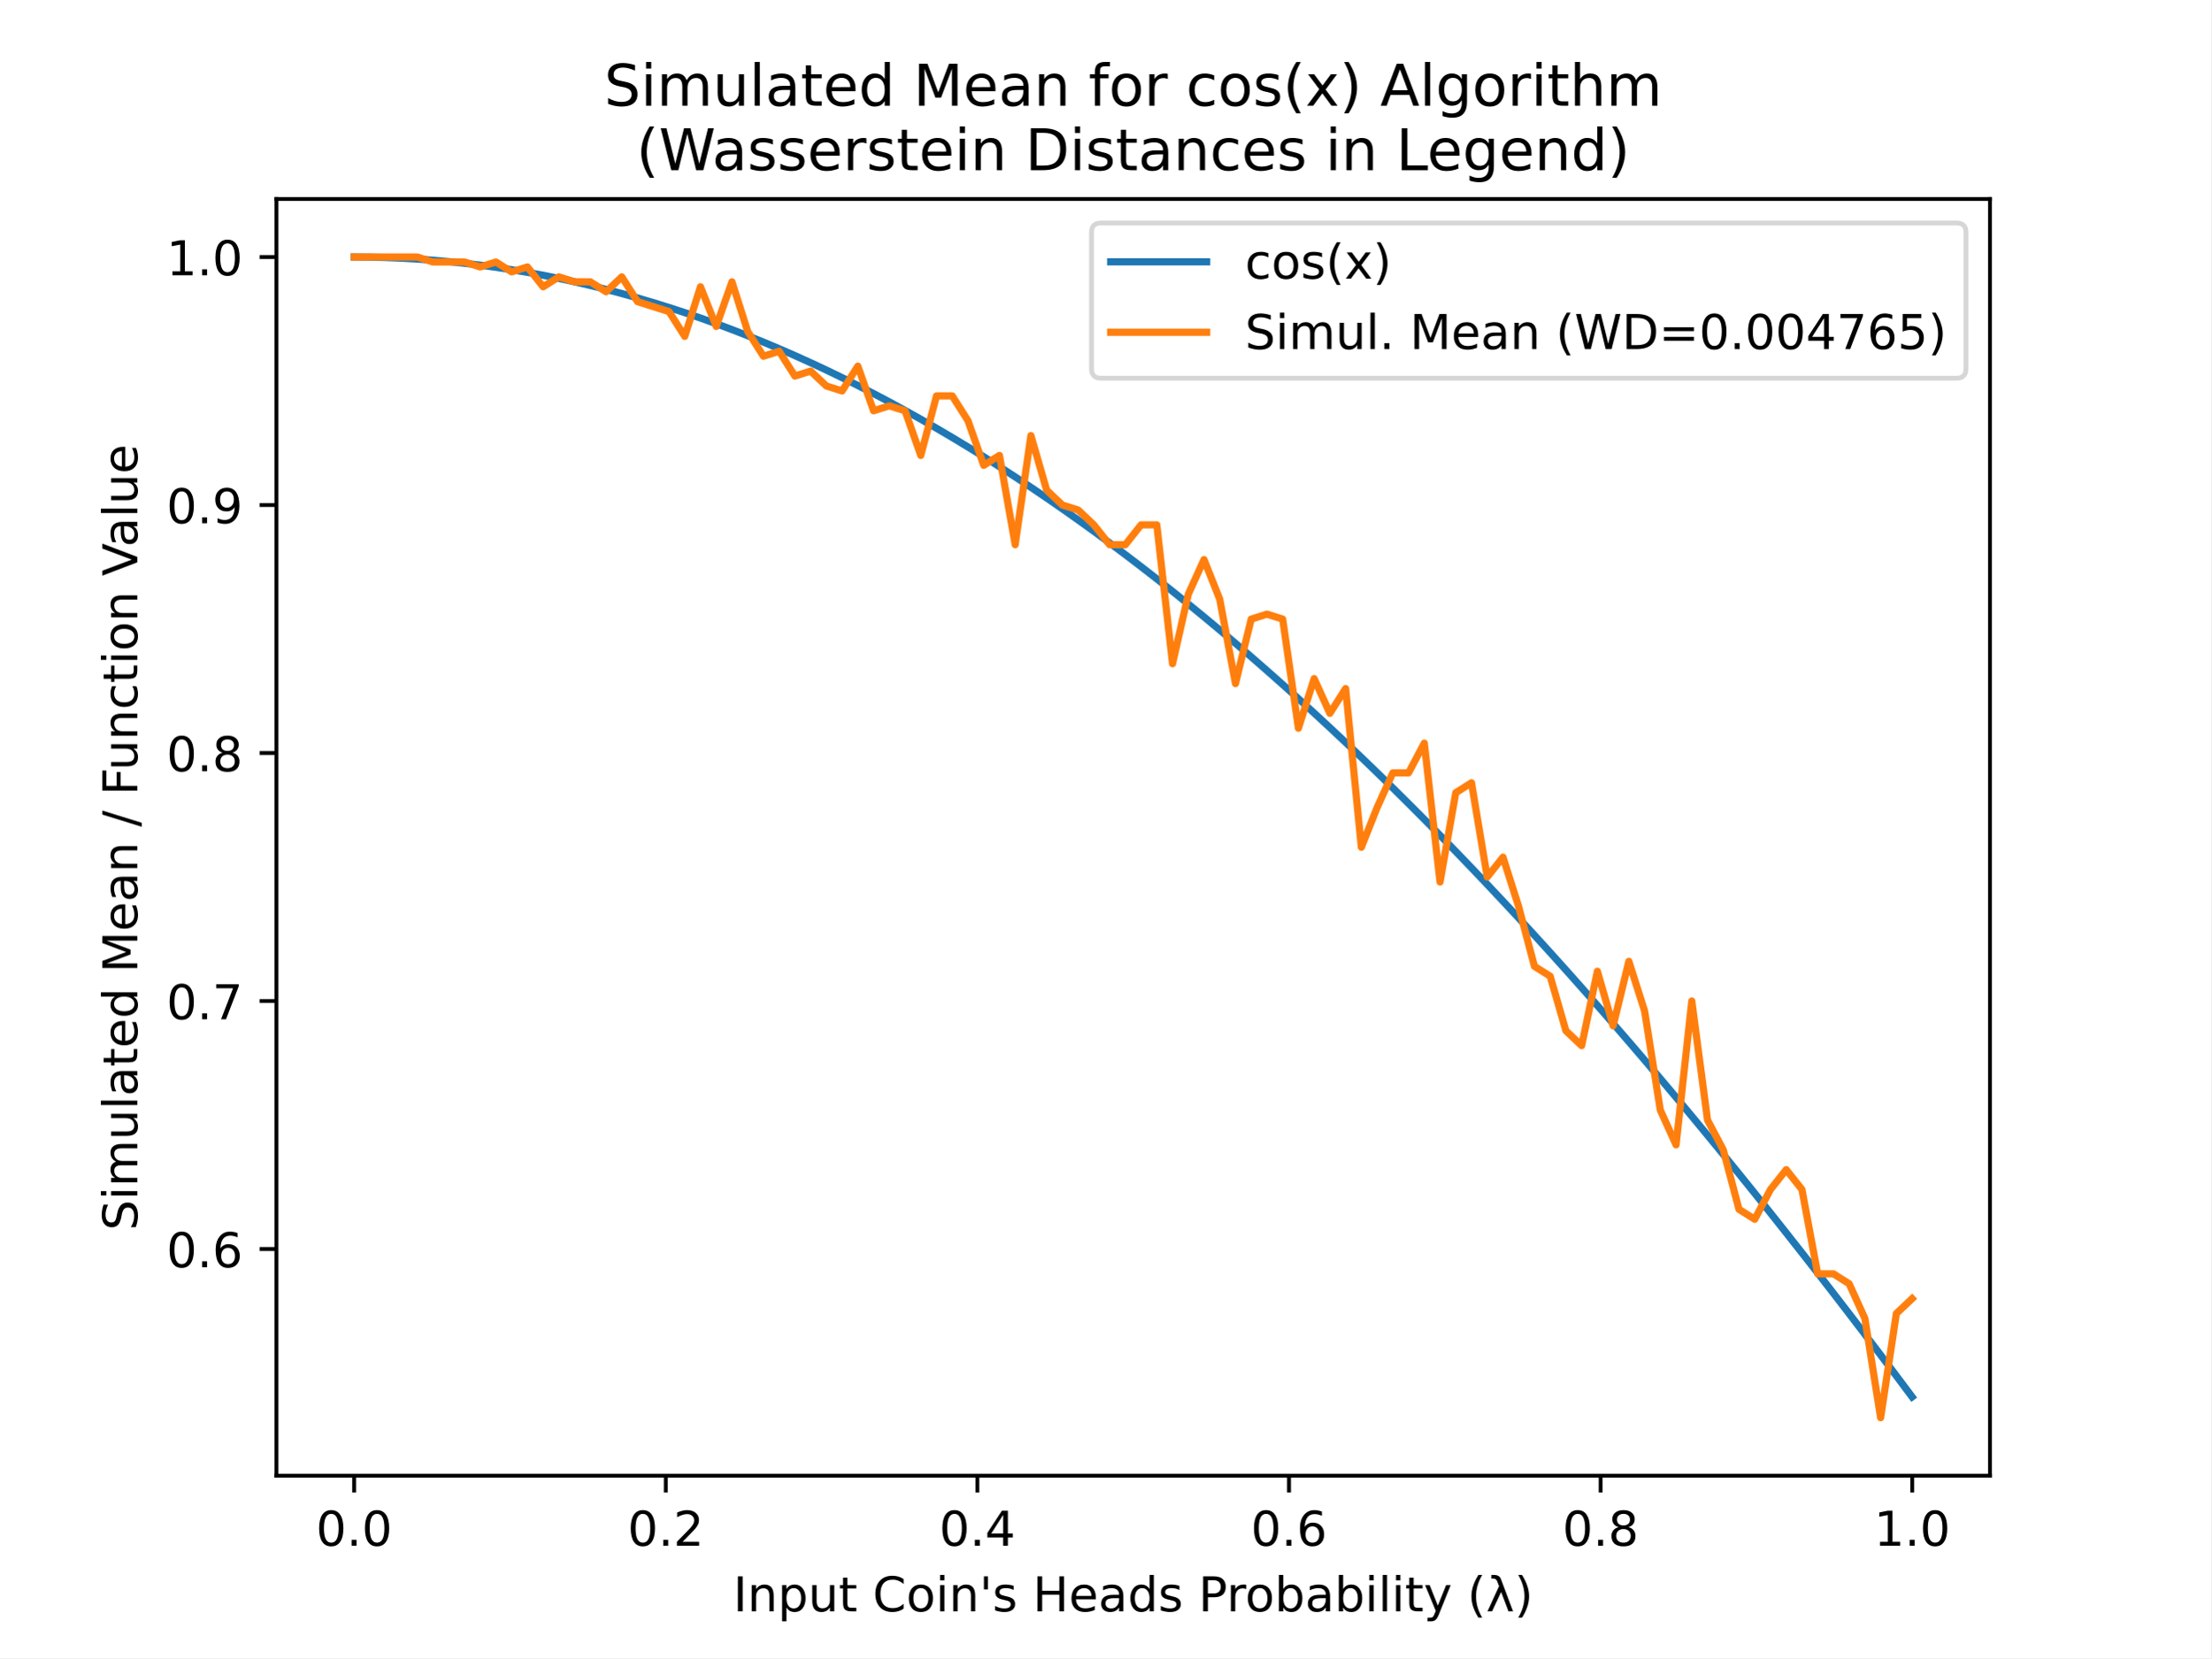
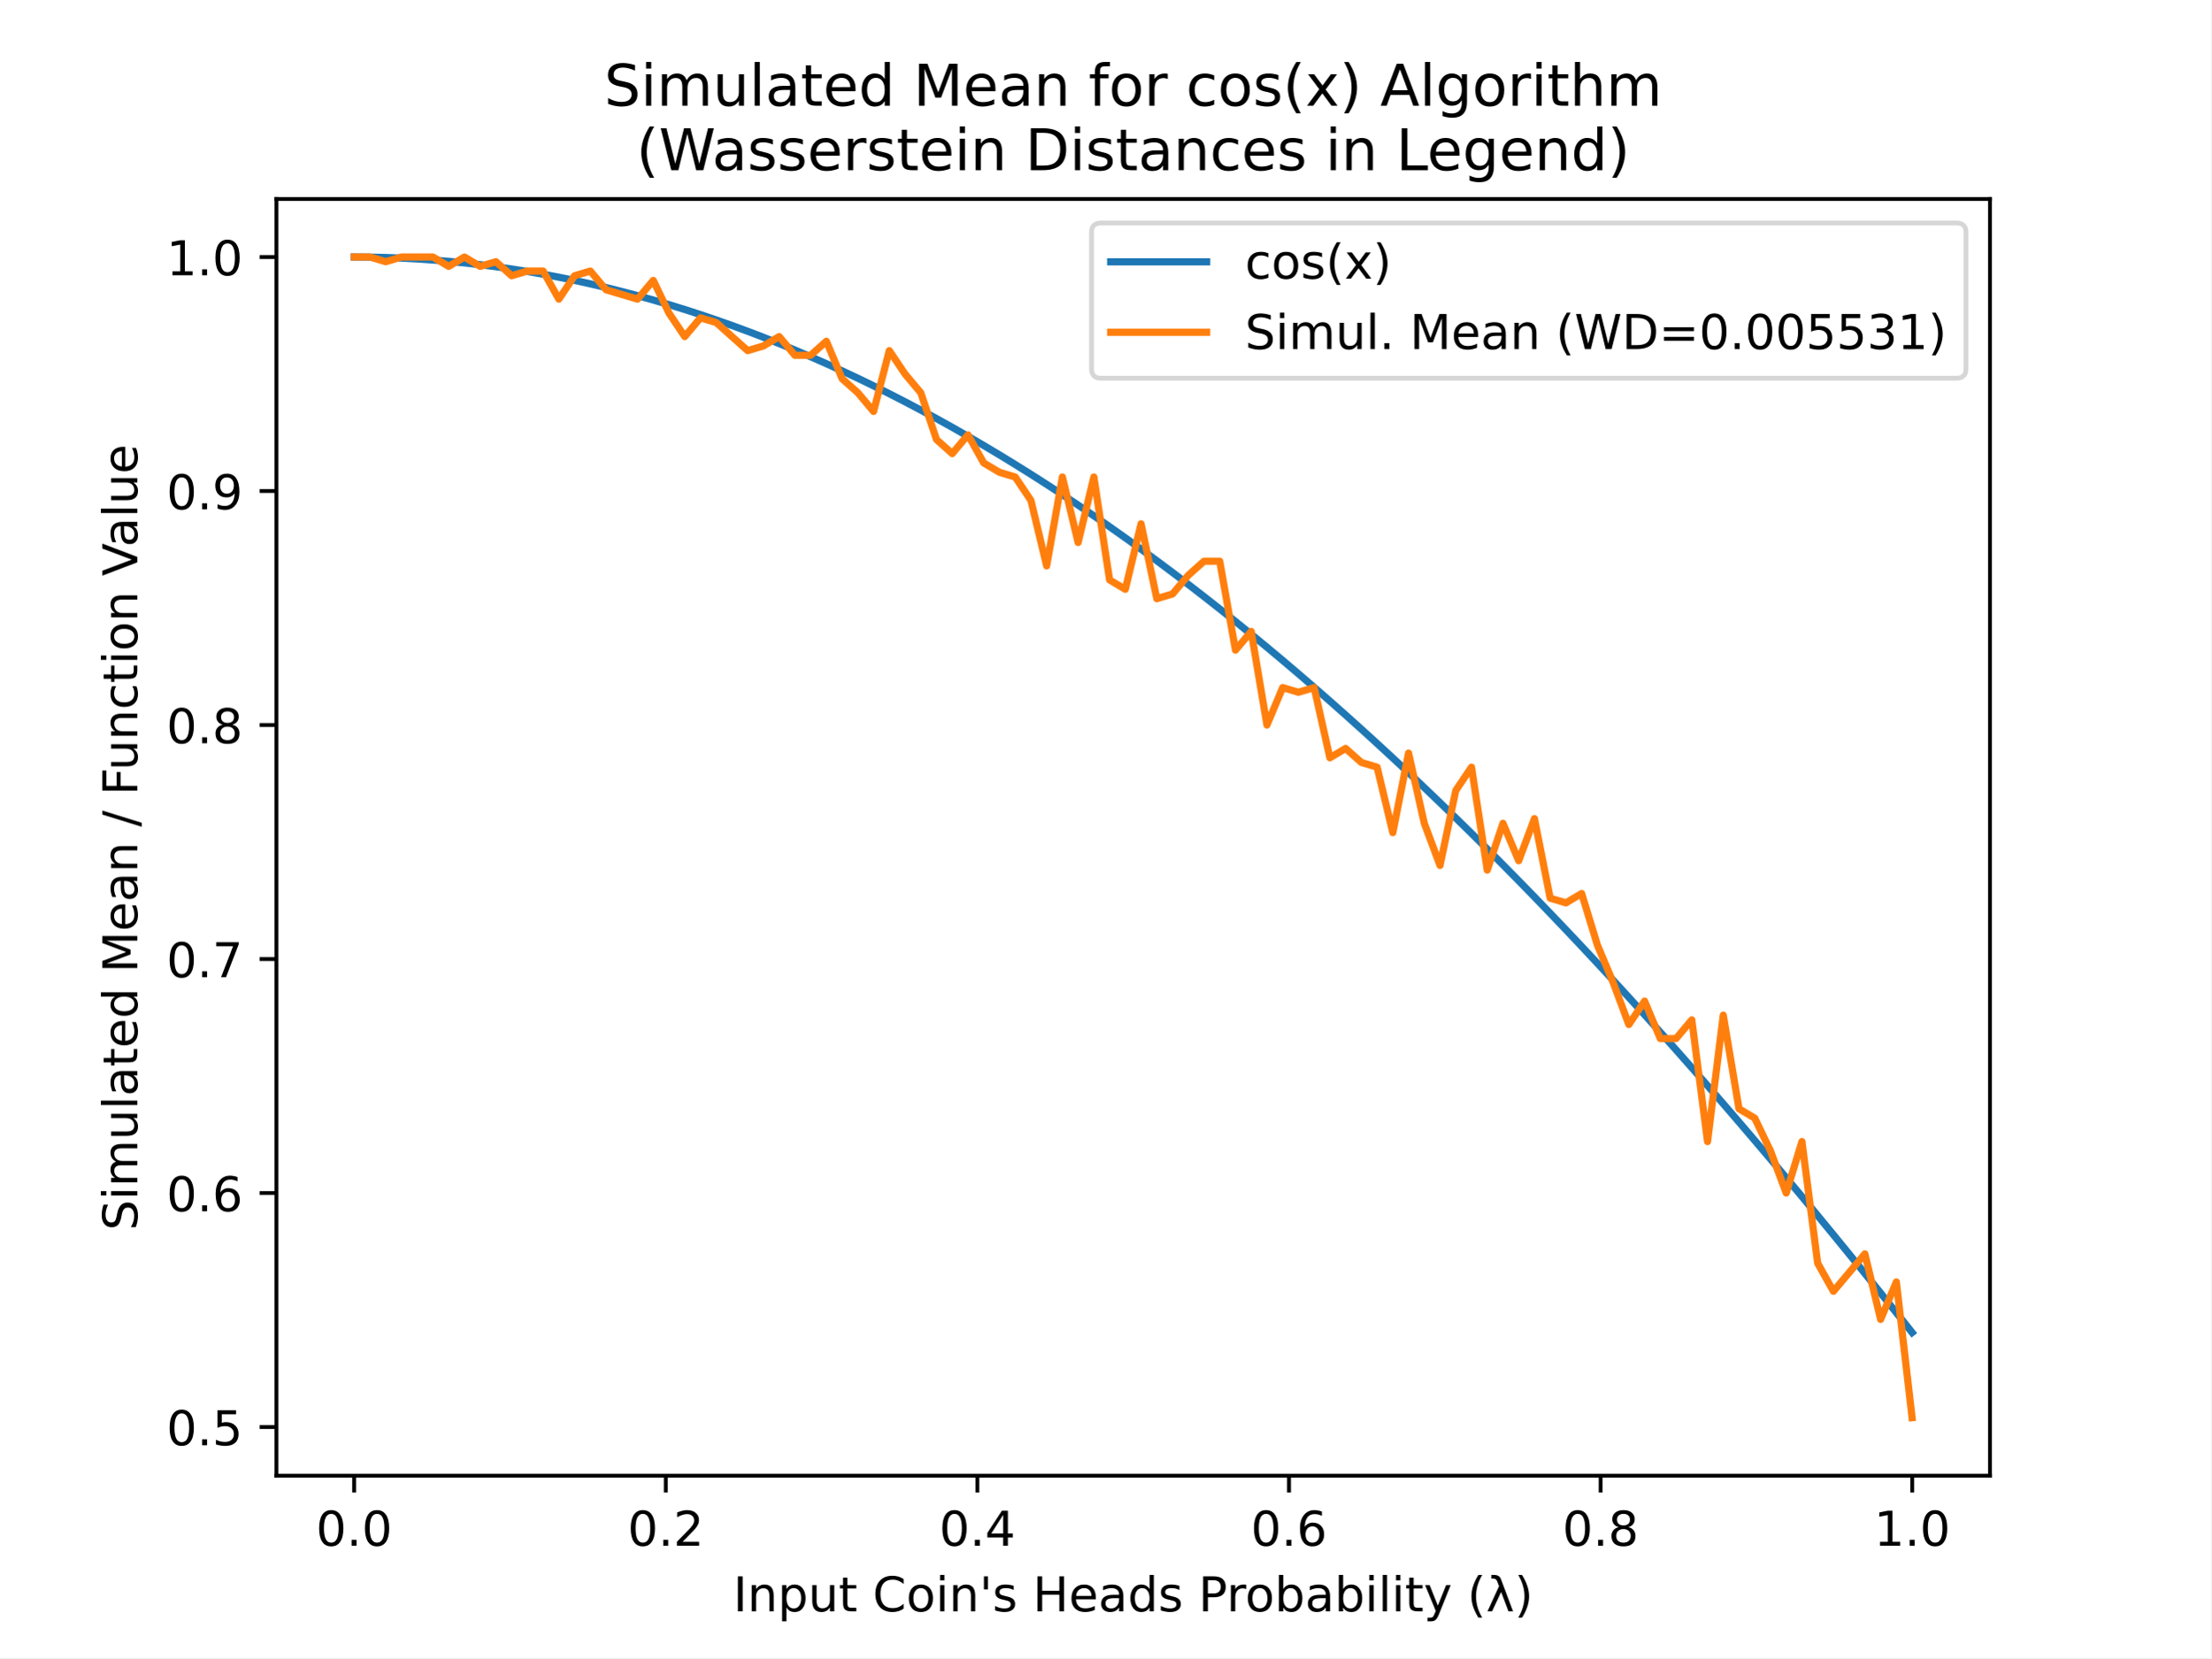
<svg xmlns="http://www.w3.org/2000/svg" xmlns:xlink="http://www.w3.org/1999/xlink" height="345.6pt" version="1.1" viewBox="0 0 460.8 345.6" width="460.8pt">
  <defs>
    <style type="text/css">
*{stroke-linecap:butt;stroke-linejoin:round;}
  </style>
  </defs>
  <g id="figure_1">
    <g id="patch_1">
      <path d="M 0 345.6  L 460.8 345.6  L 460.8 0  L 0 0  z " style="fill:#ffffff;" />
    </g>
    <g id="axes_1">
      <g id="patch_2">
        <path d="M 57.6 307.584  L 414.72 307.584  L 414.72 41.472  L 57.6 41.472  z " style="fill:#ffffff;" />
      </g>
      <g id="matplotlib.axis_1">
        <g id="xtick_1">
          <g id="line2d_1">
            <defs>
-               <path d="M 0 0  L 0 3.5  " id="m01815ccba8" style="stroke:#000000;stroke-width:0.8;" />
+               <path d="M 0 0  L 0 3.5  " id="ma8799e7223" style="stroke:#000000;stroke-width:0.8;" />
            </defs>
            <g>
-               <use style="stroke:#000000;stroke-width:0.8;" x="73.8" xlink:href="#m01815ccba8" y="307.584" />
+               <use style="stroke:#000000;stroke-width:0.8;" x="73.8" xlink:href="#ma8799e7223" y="307.584" />
            </g>
          </g>
          <g id="text_1">
            <text style="font-family:DejaVu Sans;font-size:10px;font-style:normal;font-weight:normal;text-anchor:middle;" transform="rotate(-0, 73.80026, 322.1824)" x="73.8" y="322.182">0.0</text>
          </g>
        </g>
        <g id="xtick_2">
          <g id="line2d_2">
            <g>
-               <use style="stroke:#000000;stroke-width:0.8;" x="138.744" xlink:href="#m01815ccba8" y="307.584" />
+               <use style="stroke:#000000;stroke-width:0.8;" x="138.744" xlink:href="#ma8799e7223" y="307.584" />
            </g>
          </g>
          <g id="text_2">
            <text style="font-family:DejaVu Sans;font-size:10px;font-style:normal;font-weight:normal;text-anchor:middle;" transform="rotate(-0, 138.7442, 322.1824)" x="138.744" y="322.182">0.2</text>
          </g>
        </g>
        <g id="xtick_3">
          <g id="line2d_3">
            <g>
-               <use style="stroke:#000000;stroke-width:0.8;" x="203.688" xlink:href="#m01815ccba8" y="307.584" />
+               <use style="stroke:#000000;stroke-width:0.8;" x="203.688" xlink:href="#ma8799e7223" y="307.584" />
            </g>
          </g>
          <g id="text_3">
            <text style="font-family:DejaVu Sans;font-size:10px;font-style:normal;font-weight:normal;text-anchor:middle;" transform="rotate(-0, 203.6881, 322.1824)" x="203.688" y="322.182">0.4</text>
          </g>
        </g>
        <g id="xtick_4">
          <g id="line2d_4">
            <g>
-               <use style="stroke:#000000;stroke-width:0.8;" x="268.632" xlink:href="#m01815ccba8" y="307.584" />
+               <use style="stroke:#000000;stroke-width:0.8;" x="268.632" xlink:href="#ma8799e7223" y="307.584" />
            </g>
          </g>
          <g id="text_4">
            <text style="font-family:DejaVu Sans;font-size:10px;font-style:normal;font-weight:normal;text-anchor:middle;" transform="rotate(-0, 268.6319, 322.1824)" x="268.632" y="322.182">0.6</text>
          </g>
        </g>
        <g id="xtick_5">
          <g id="line2d_5">
            <g>
-               <use style="stroke:#000000;stroke-width:0.8;" x="333.576" xlink:href="#m01815ccba8" y="307.584" />
+               <use style="stroke:#000000;stroke-width:0.8;" x="333.576" xlink:href="#ma8799e7223" y="307.584" />
            </g>
          </g>
          <g id="text_5">
            <text style="font-family:DejaVu Sans;font-size:10px;font-style:normal;font-weight:normal;text-anchor:middle;" transform="rotate(-0, 333.5758, 322.1824)" x="333.576" y="322.182">0.8</text>
          </g>
        </g>
        <g id="xtick_6">
          <g id="line2d_6">
            <g>
-               <use style="stroke:#000000;stroke-width:0.8;" x="398.52" xlink:href="#m01815ccba8" y="307.584" />
+               <use style="stroke:#000000;stroke-width:0.8;" x="398.52" xlink:href="#ma8799e7223" y="307.584" />
            </g>
          </g>
          <g id="text_6">
            <text style="font-family:DejaVu Sans;font-size:10px;font-style:normal;font-weight:normal;text-anchor:middle;" transform="rotate(-0, 398.5197, 322.1824)" x="398.52" y="322.182">1.0</text>
          </g>
        </g>
        <g id="text_7">
          <text style="font-family:DejaVu Sans;font-size:10px;font-style:normal;font-weight:normal;text-anchor:middle;" transform="rotate(-0, 236.16, 335.8606)" x="236.16" y="335.861">Input Coin's Heads Probability (λ)</text>
        </g>
      </g>
      <g id="matplotlib.axis_2">
        <g id="ytick_1">
          <g id="line2d_7">
            <defs>
-               <path d="M 0 0  L -3.5 0  " id="m74bd0b9480" style="stroke:#000000;stroke-width:0.8;" />
+               <path d="M 0 0  L -3.5 0  " id="mffdf790dd8" style="stroke:#000000;stroke-width:0.8;" />
            </defs>
            <g>
-               <use style="stroke:#000000;stroke-width:0.8;" x="57.6" xlink:href="#m74bd0b9480" y="260.337" />
+               <use style="stroke:#000000;stroke-width:0.8;" x="57.6" xlink:href="#mffdf790dd8" y="297.439" />
            </g>
          </g>
          <g id="text_8">
-             <text style="font-family:DejaVu Sans;font-size:10px;font-style:normal;font-weight:normal;text-anchor:end;" transform="rotate(-0, 50.6, 264.1365)" x="50.6" y="264.136">0.6</text>
+             <text style="font-family:DejaVu Sans;font-size:10px;font-style:normal;font-weight:normal;text-anchor:end;" transform="rotate(-0, 50.6, 301.2382)" x="50.6" y="301.238">0.5</text>
          </g>
        </g>
        <g id="ytick_2">
          <g id="line2d_8">
            <g>
-               <use style="stroke:#000000;stroke-width:0.8;" x="57.6" xlink:href="#m74bd0b9480" y="208.645" />
+               <use style="stroke:#000000;stroke-width:0.8;" x="57.6" xlink:href="#mffdf790dd8" y="248.665" />
            </g>
          </g>
          <g id="text_9">
-             <text style="font-family:DejaVu Sans;font-size:10px;font-style:normal;font-weight:normal;text-anchor:end;" transform="rotate(-0, 50.6, 212.4441)" x="50.6" y="212.444">0.7</text>
+             <text style="font-family:DejaVu Sans;font-size:10px;font-style:normal;font-weight:normal;text-anchor:end;" transform="rotate(-0, 50.6, 252.464)" x="50.6" y="252.464">0.6</text>
          </g>
        </g>
        <g id="ytick_3">
          <g id="line2d_9">
            <g>
-               <use style="stroke:#000000;stroke-width:0.8;" x="57.6" xlink:href="#m74bd0b9480" y="156.953" />
+               <use style="stroke:#000000;stroke-width:0.8;" x="57.6" xlink:href="#mffdf790dd8" y="199.891" />
            </g>
          </g>
          <g id="text_10">
-             <text style="font-family:DejaVu Sans;font-size:10px;font-style:normal;font-weight:normal;text-anchor:end;" transform="rotate(-0, 50.6, 160.7518)" x="50.6" y="160.752">0.8</text>
+             <text style="font-family:DejaVu Sans;font-size:10px;font-style:normal;font-weight:normal;text-anchor:end;" transform="rotate(-0, 50.6, 203.6898)" x="50.6" y="203.69">0.7</text>
          </g>
        </g>
        <g id="ytick_4">
          <g id="line2d_10">
            <g>
-               <use style="stroke:#000000;stroke-width:0.8;" x="57.6" xlink:href="#m74bd0b9480" y="105.26" />
+               <use style="stroke:#000000;stroke-width:0.8;" x="57.6" xlink:href="#mffdf790dd8" y="151.116" />
            </g>
          </g>
          <g id="text_11">
-             <text style="font-family:DejaVu Sans;font-size:10px;font-style:normal;font-weight:normal;text-anchor:end;" transform="rotate(-0, 50.6, 109.0595)" x="50.6" y="109.06">0.9</text>
+             <text style="font-family:DejaVu Sans;font-size:10px;font-style:normal;font-weight:normal;text-anchor:end;" transform="rotate(-0, 50.6, 154.9156)" x="50.6" y="154.916">0.8</text>
          </g>
        </g>
        <g id="ytick_5">
          <g id="line2d_11">
            <g>
-               <use style="stroke:#000000;stroke-width:0.8;" x="57.6" xlink:href="#m74bd0b9480" y="53.568" />
+               <use style="stroke:#000000;stroke-width:0.8;" x="57.6" xlink:href="#mffdf790dd8" y="102.342" />
            </g>
          </g>
          <g id="text_12">
+             <text style="font-family:DejaVu Sans;font-size:10px;font-style:normal;font-weight:normal;text-anchor:end;" transform="rotate(-0, 50.6, 106.1414)" x="50.6" y="106.141">0.9</text>
+           </g>
+         </g>
+         <g id="ytick_6">
+           <g id="line2d_12">
+             <g>
+               <use style="stroke:#000000;stroke-width:0.8;" x="57.6" xlink:href="#mffdf790dd8" y="53.568" />
+             </g>
+           </g>
+           <g id="text_13">
            <text style="font-family:DejaVu Sans;font-size:10px;font-style:normal;font-weight:normal;text-anchor:end;" transform="rotate(-0, 50.6, 57.36722)" x="50.6" y="57.367">1.0</text>
          </g>
        </g>
-         <g id="text_13">
+         <g id="text_14">
          <text style="font-family:DejaVu Sans;font-size:10px;font-style:normal;font-weight:normal;text-anchor:middle;" transform="rotate(-90, 28.61719, 174.528)" x="28.617" y="174.528">Simulated Mean / Function Value</text>
        </g>
      </g>
-       <g id="line2d_12">
-         <path clip-path="url(#paf77e02fca)" d="M 73.833 53.568  L 77.112 53.595  L 80.391 53.674  L 83.671 53.807  L 86.95 53.992  L 90.229 54.229  L 93.509 54.52  L 96.788 54.863  L 100.067 55.258  L 103.347 55.706  L 106.626 56.207  L 109.905 56.76  L 113.185 57.366  L 116.464 58.023  L 119.743 58.733  L 123.023 59.496  L 126.302 60.31  L 129.581 61.176  L 132.861 62.095  L 136.14 63.065  L 139.42 64.087  L 142.699 65.16  L 145.978 66.285  L 149.258 67.462  L 152.537 68.69  L 155.816 69.969  L 159.096 71.299  L 162.375 72.68  L 165.654 74.112  L 168.934 75.594  L 172.213 77.127  L 175.492 78.71  L 178.772 80.343  L 182.051 82.027  L 185.33 83.76  L 188.61 85.543  L 191.889 87.375  L 195.168 89.256  L 198.448 91.187  L 201.727 93.166  L 205.006 95.195  L 208.286 97.271  L 211.565 99.396  L 214.844 101.569  L 218.124 103.79  L 221.403 106.058  L 224.682 108.374  L 227.962 110.737  L 231.241 113.146  L 234.52 115.603  L 237.8 118.106  L 241.079 120.654  L 244.358 123.249  L 247.638 125.89  L 250.917 128.575  L 254.196 131.306  L 257.476 134.082  L 260.755 136.902  L 264.034 139.766  L 267.314 142.675  L 270.593 145.627  L 273.872 148.622  L 277.152 151.66  L 280.431 154.741  L 283.71 157.864  L 286.99 161.03  L 290.269 164.237  L 293.548 167.486  L 296.828 170.776  L 300.107 174.106  L 303.386 177.477  L 306.666 180.888  L 309.945 184.339  L 313.224 187.829  L 316.504 191.358  L 319.783 194.926  L 323.062 198.532  L 326.342 202.176  L 329.621 205.858  L 332.9 209.577  L 336.18 213.333  L 339.459 217.125  L 342.739 220.953  L 346.018 224.816  L 349.297 228.716  L 352.577 232.649  L 355.856 236.618  L 359.135 240.62  L 362.415 244.656  L 365.694 248.725  L 368.973 252.827  L 372.253 256.962  L 375.532 261.128  L 378.811 265.326  L 382.091 269.556  L 385.37 273.815  L 388.649 278.105  L 391.929 282.425  L 395.208 286.775  L 398.487 291.153  " style="fill:none;stroke:#1f77b4;stroke-linecap:square;stroke-width:1.5;" />
+       <g id="line2d_13">
+         <path clip-path="url(#p740111b377)" d="M 73.833 53.568  L 77.112 53.593  L 80.391 53.668  L 83.671 53.793  L 86.95 53.968  L 90.229 54.192  L 93.509 54.466  L 96.788 54.79  L 100.067 55.163  L 103.347 55.586  L 106.626 56.058  L 109.905 56.58  L 113.185 57.151  L 116.464 57.772  L 119.743 58.442  L 123.023 59.161  L 126.302 59.929  L 129.581 60.747  L 132.861 61.613  L 136.14 62.529  L 139.42 63.493  L 142.699 64.506  L 145.978 65.568  L 149.258 66.678  L 152.537 67.836  L 155.816 69.043  L 159.096 70.298  L 162.375 71.601  L 165.654 72.952  L 168.934 74.351  L 172.213 75.797  L 175.492 77.291  L 178.772 78.832  L 182.051 80.42  L 185.33 82.055  L 188.61 83.738  L 191.889 85.466  L 195.168 87.242  L 198.448 89.063  L 201.727 90.931  L 205.006 92.845  L 208.286 94.804  L 211.565 96.809  L 214.844 98.859  L 218.124 100.955  L 221.403 103.095  L 224.682 105.28  L 227.962 107.509  L 231.241 109.783  L 234.52 112.101  L 237.8 114.462  L 241.079 116.867  L 244.358 119.316  L 247.638 121.807  L 250.917 124.341  L 254.196 126.918  L 257.476 129.537  L 260.755 132.198  L 264.034 134.9  L 267.314 137.644  L 270.593 140.43  L 273.872 143.256  L 277.152 146.123  L 280.431 149.03  L 283.71 151.977  L 286.99 154.964  L 290.269 157.99  L 293.548 161.055  L 296.828 164.159  L 300.107 167.302  L 303.386 170.482  L 306.666 173.701  L 309.945 176.957  L 313.224 180.25  L 316.504 183.58  L 319.783 186.946  L 323.062 190.349  L 326.342 193.787  L 329.621 197.261  L 332.9 200.77  L 336.18 204.314  L 339.459 207.892  L 342.739 211.504  L 346.018 215.149  L 349.297 218.828  L 352.577 222.54  L 355.856 226.284  L 359.135 230.061  L 362.415 233.869  L 365.694 237.708  L 368.973 241.579  L 372.253 245.48  L 375.532 249.411  L 378.811 253.372  L 382.091 257.363  L 385.37 261.382  L 388.649 265.43  L 391.929 269.506  L 395.208 273.61  L 398.487 277.741  " style="fill:none;stroke:#1f77b4;stroke-linecap:square;stroke-width:1.5;" />
      </g>
-       <g id="line2d_13">
-         <path clip-path="url(#paf77e02fca)" d="M 73.833 53.568  L 77.112 53.568  L 80.391 53.568  L 83.671 53.568  L 86.95 53.568  L 90.229 54.602  L 93.509 54.602  L 96.788 54.602  L 100.067 55.636  L 103.347 54.602  L 106.626 56.67  L 109.905 55.636  L 113.185 59.771  L 116.464 57.703  L 119.743 58.737  L 123.023 58.737  L 126.302 60.805  L 129.581 57.703  L 132.861 62.873  L 136.14 63.906  L 139.42 64.94  L 142.699 70.11  L 145.978 59.771  L 149.258 68.042  L 152.537 58.737  L 155.816 69.076  L 159.096 74.245  L 162.375 73.211  L 165.654 78.38  L 168.934 77.346  L 172.213 80.448  L 175.492 81.482  L 178.772 76.313  L 182.051 85.617  L 185.33 84.583  L 188.61 85.617  L 191.889 94.922  L 195.168 82.516  L 198.448 82.516  L 201.727 87.685  L 205.006 96.99  L 208.286 94.922  L 211.565 113.531  L 214.844 90.786  L 218.124 102.159  L 221.403 105.26  L 224.682 106.294  L 227.962 109.396  L 231.241 113.531  L 234.52 113.531  L 237.8 109.396  L 241.079 109.396  L 244.358 138.343  L 247.638 123.87  L 250.917 116.633  L 254.196 124.903  L 257.476 142.479  L 260.755 129.039  L 264.034 128.005  L 267.314 129.039  L 270.593 151.783  L 273.872 141.445  L 277.152 148.682  L 280.431 143.513  L 283.71 176.596  L 286.99 168.325  L 290.269 161.088  L 293.548 161.088  L 296.828 154.885  L 300.107 183.833  L 303.386 165.223  L 306.666 163.156  L 309.945 182.799  L 313.224 178.663  L 316.504 189.002  L 319.783 201.408  L 323.062 203.476  L 326.342 214.848  L 329.621 217.95  L 332.9 202.442  L 336.18 213.814  L 339.459 200.374  L 342.739 210.713  L 346.018 231.39  L 349.297 238.626  L 352.577 208.645  L 355.856 233.457  L 359.135 239.66  L 362.415 252.066  L 365.694 254.134  L 368.973 247.931  L 372.253 243.796  L 375.532 247.931  L 378.811 265.506  L 382.091 265.506  L 385.37 267.574  L 388.649 274.811  L 391.929 295.488  L 395.208 273.777  L 398.487 270.676  " style="fill:none;stroke:#ff7f0e;stroke-linecap:square;stroke-width:1.5;" />
+       <g id="line2d_14">
+         <path clip-path="url(#p740111b377)" d="M 73.833 53.568  L 77.112 53.568  L 80.391 54.543  L 83.671 53.568  L 86.95 53.568  L 90.229 53.568  L 93.509 55.519  L 96.788 53.568  L 100.067 55.519  L 103.347 54.543  L 106.626 57.47  L 109.905 56.494  L 113.185 56.494  L 116.464 62.347  L 119.743 57.47  L 123.023 56.494  L 126.302 60.396  L 129.581 61.372  L 132.861 62.347  L 136.14 58.445  L 139.42 65.274  L 142.699 70.151  L 145.978 66.249  L 149.258 67.225  L 152.537 70.151  L 155.816 73.078  L 159.096 72.102  L 162.375 70.151  L 165.654 74.053  L 168.934 74.053  L 172.213 71.127  L 175.492 78.931  L 178.772 81.857  L 182.051 85.759  L 185.33 73.078  L 188.61 77.955  L 191.889 81.857  L 195.168 91.612  L 198.448 94.538  L 201.727 90.636  L 205.006 96.489  L 208.286 98.44  L 211.565 99.416  L 214.844 104.293  L 218.124 117.95  L 221.403 99.416  L 224.682 113.073  L 227.962 99.416  L 231.241 120.876  L 234.52 122.827  L 237.8 109.171  L 241.079 124.778  L 244.358 123.803  L 247.638 119.901  L 250.917 116.974  L 254.196 116.974  L 257.476 135.509  L 260.755 131.607  L 264.034 151.116  L 267.314 143.313  L 270.593 144.288  L 273.872 143.313  L 277.152 157.945  L 280.431 155.994  L 283.71 158.92  L 286.99 159.896  L 290.269 173.553  L 293.548 156.969  L 296.828 171.602  L 300.107 180.381  L 303.386 164.773  L 306.666 159.896  L 309.945 181.356  L 313.224 171.602  L 316.504 179.405  L 319.783 170.626  L 323.062 187.209  L 326.342 188.185  L 329.621 186.234  L 332.9 196.964  L 336.18 204.768  L 339.459 213.547  L 342.739 208.67  L 346.018 216.474  L 349.297 216.474  L 352.577 212.572  L 355.856 237.934  L 359.135 211.596  L 362.415 231.106  L 365.694 233.057  L 368.973 239.885  L 372.253 248.665  L 375.532 237.934  L 378.811 263.297  L 382.091 269.15  L 385.37 265.248  L 388.649 261.346  L 391.929 275.003  L 395.208 267.199  L 398.487 295.488  " style="fill:none;stroke:#ff7f0e;stroke-linecap:square;stroke-width:1.5;" />
      </g>
      <g id="patch_3">
        <path d="M 57.6 307.584  L 57.6 41.472  " style="fill:none;stroke:#000000;stroke-linecap:square;stroke-linejoin:miter;stroke-width:0.8;" />
      </g>
      <g id="patch_4">
        <path d="M 414.72 307.584  L 414.72 41.472  " style="fill:none;stroke:#000000;stroke-linecap:square;stroke-linejoin:miter;stroke-width:0.8;" />
      </g>
      <g id="patch_5">
        <path d="M 57.6 307.584  L 414.72 307.584  " style="fill:none;stroke:#000000;stroke-linecap:square;stroke-linejoin:miter;stroke-width:0.8;" />
      </g>
      <g id="patch_6">
        <path d="M 57.6 41.472  L 414.72 41.472  " style="fill:none;stroke:#000000;stroke-linecap:square;stroke-linejoin:miter;stroke-width:0.8;" />
      </g>
-       <g id="text_14">
+       <g id="text_15">
        <text style="font-family:DejaVu Sans;font-size:12px;font-style:normal;font-weight:normal;" transform="translate(125.9016 22.03462)">Simulated Mean for cos(x) Algorithm</text>
        <text style="font-family:DejaVu Sans;font-size:12px;font-style:normal;font-weight:normal;" transform="translate(132.6094 35.472)">(Wasserstein Distances in Legend)</text>
      </g>
      <g id="legend_1">
        <g id="patch_7">
          <path d="M 229.47 78.828  L 407.72 78.828  Q 409.72 78.828 409.72 76.828  L 409.72 48.472  Q 409.72 46.472 407.72 46.472  L 229.47 46.472  Q 227.47 46.472 227.47 48.472  L 227.47 76.828  Q 227.47 78.828 229.47 78.828  z " style="fill:#ffffff;opacity:0.8;stroke:#cccccc;stroke-linejoin:miter;" />
        </g>
-         <g id="line2d_14">
+         <g id="line2d_15">
          <path d="M 231.47 54.57  L 251.47 54.57  " style="fill:none;stroke:#1f77b4;stroke-linecap:square;stroke-width:1.5;" />
        </g>
-         <g id="line2d_15" />
-         <g id="text_15">
+         <g id="line2d_16" />
+         <g id="text_16">
          <text style="font-family:DejaVu Sans;font-size:10px;font-style:normal;font-weight:normal;text-anchor:start;" transform="rotate(-0, 259.47, 58.07044)" x="259.47" y="58.07">cos(x)</text>
        </g>
-         <g id="line2d_16">
+         <g id="line2d_17">
          <path d="M 231.47 69.249  L 251.47 69.249  " style="fill:none;stroke:#ff7f0e;stroke-linecap:square;stroke-width:1.5;" />
        </g>
-         <g id="line2d_17" />
-         <g id="text_16">
-           <text style="font-family:DejaVu Sans;font-size:10px;font-style:normal;font-weight:normal;text-anchor:start;" transform="rotate(-0, 259.47, 72.74856)" x="259.47" y="72.749">Simul. Mean (WD=0.004765)</text>
+         <g id="line2d_18" />
+         <g id="text_17">
+           <text style="font-family:DejaVu Sans;font-size:10px;font-style:normal;font-weight:normal;text-anchor:start;" transform="rotate(-0, 259.47, 72.74856)" x="259.47" y="72.749">Simul. Mean (WD=0.005531)</text>
        </g>
      </g>
    </g>
  </g>
  <defs>
-     <clipPath id="paf77e02fca">
+     <clipPath id="p740111b377">
      <rect height="266.112" width="357.12" x="57.6" y="41.472" />
    </clipPath>
  </defs>
</svg>
